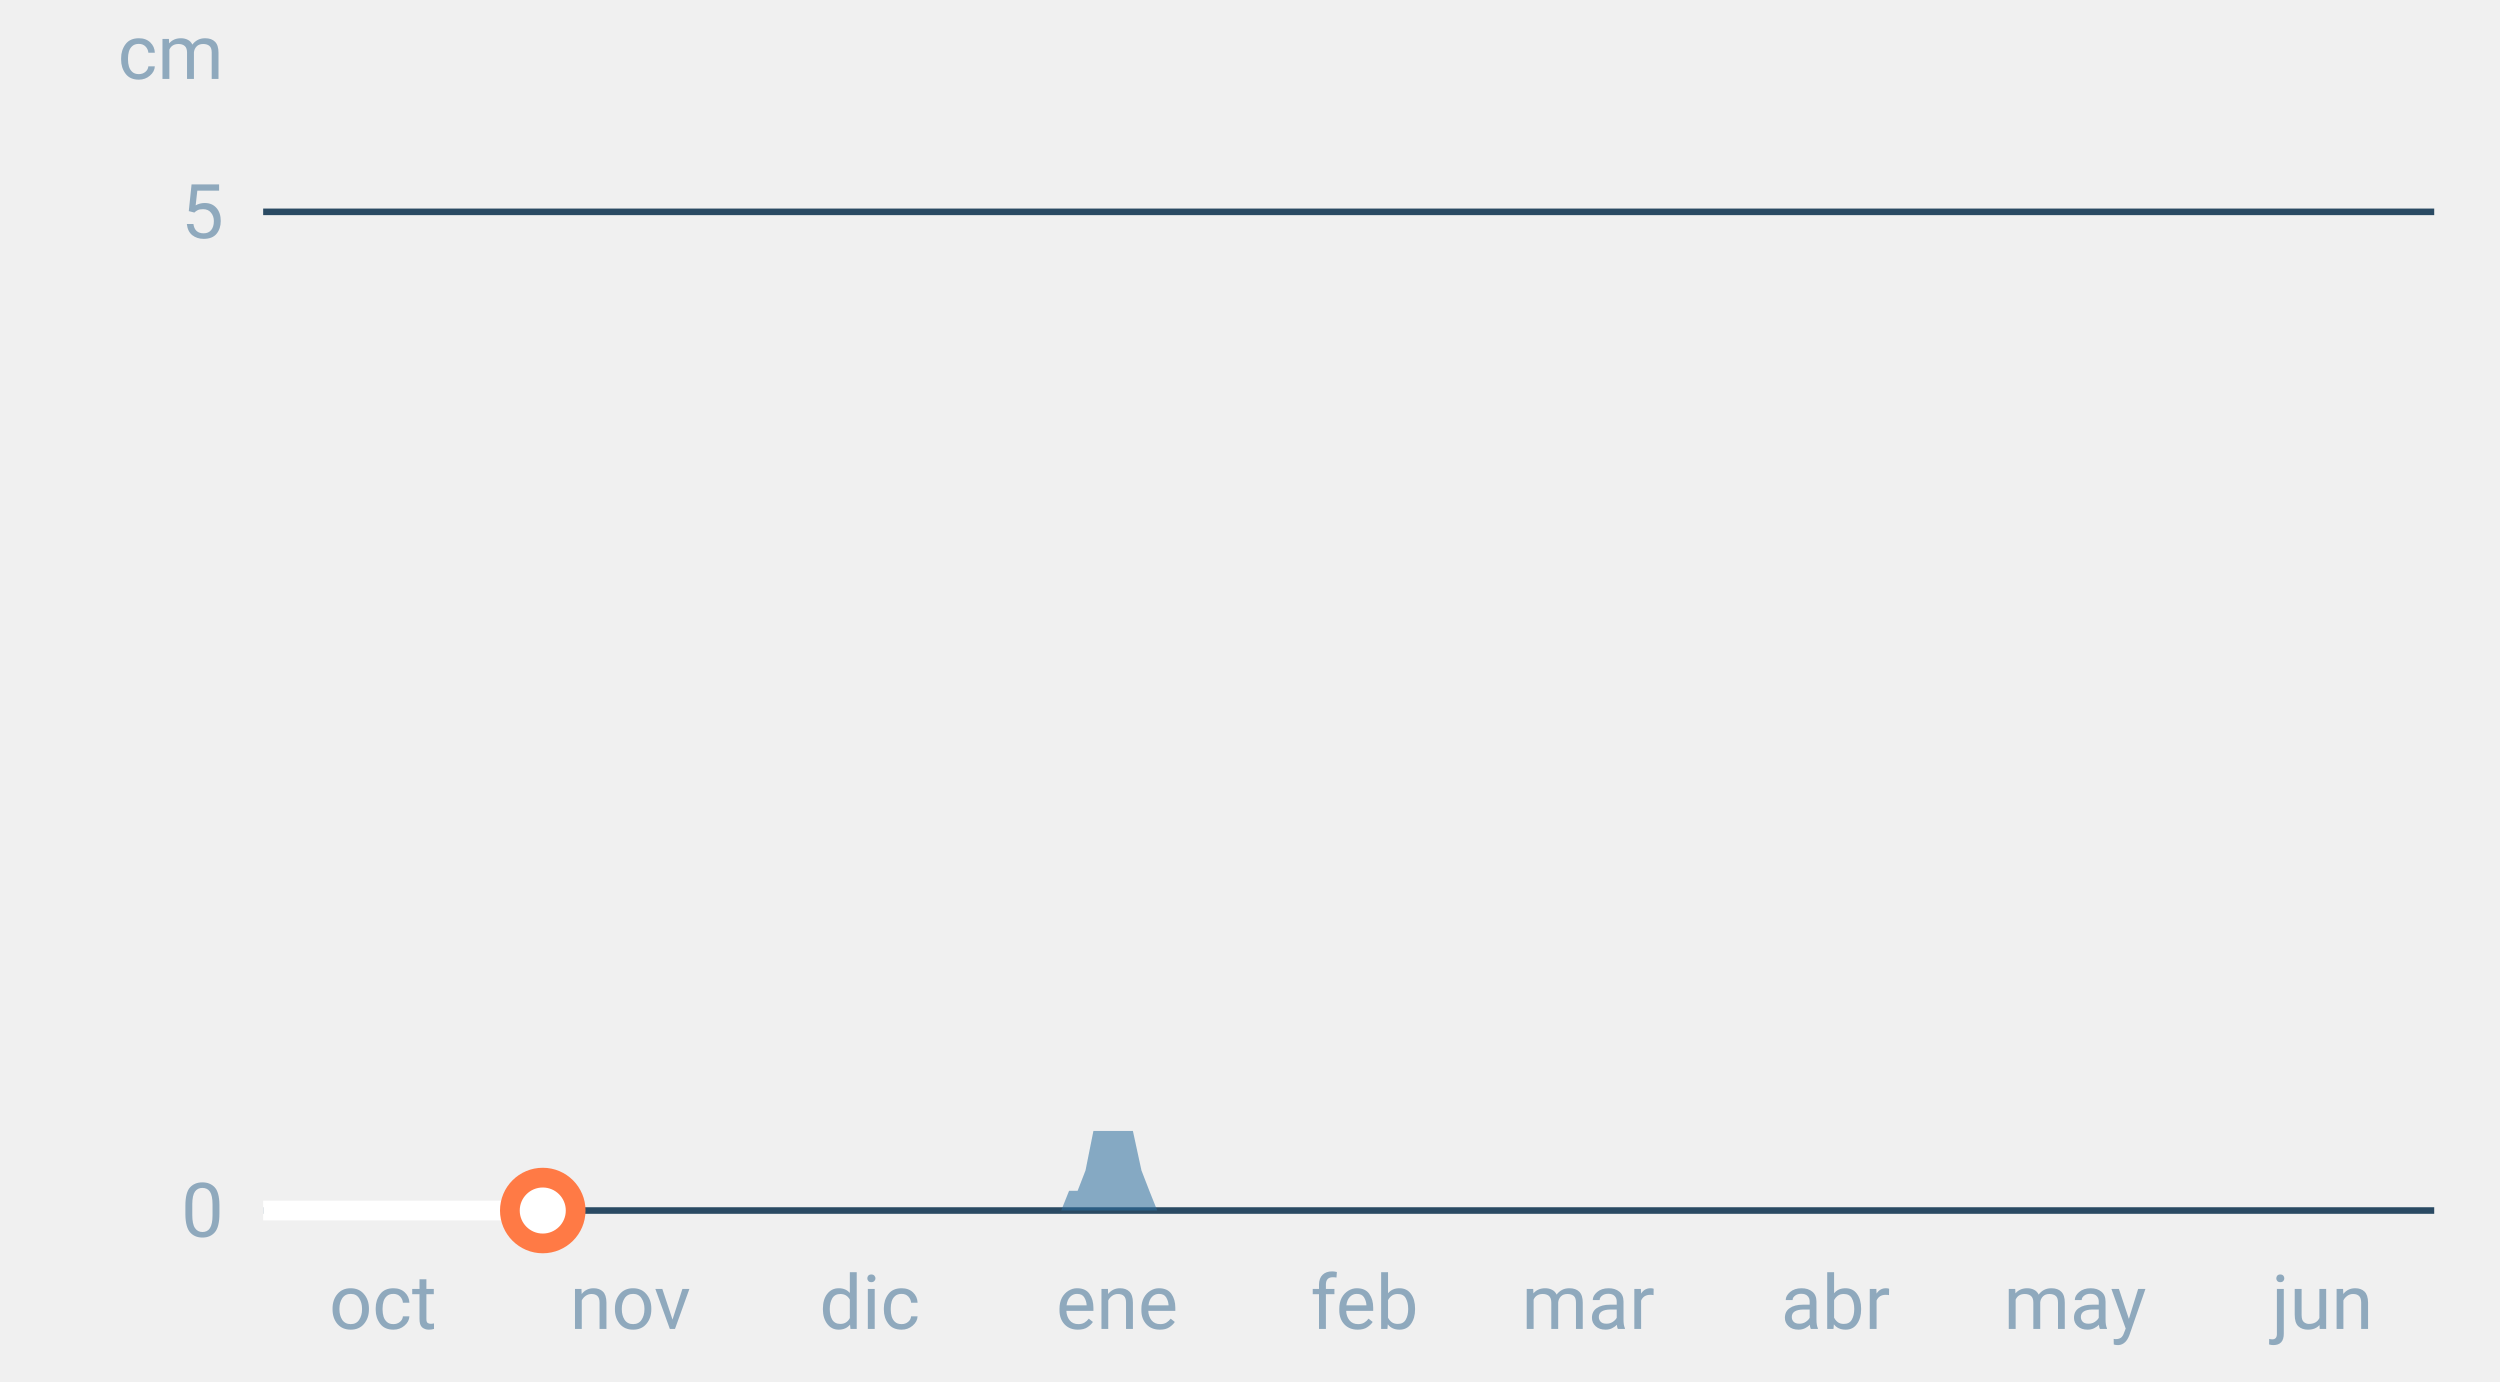
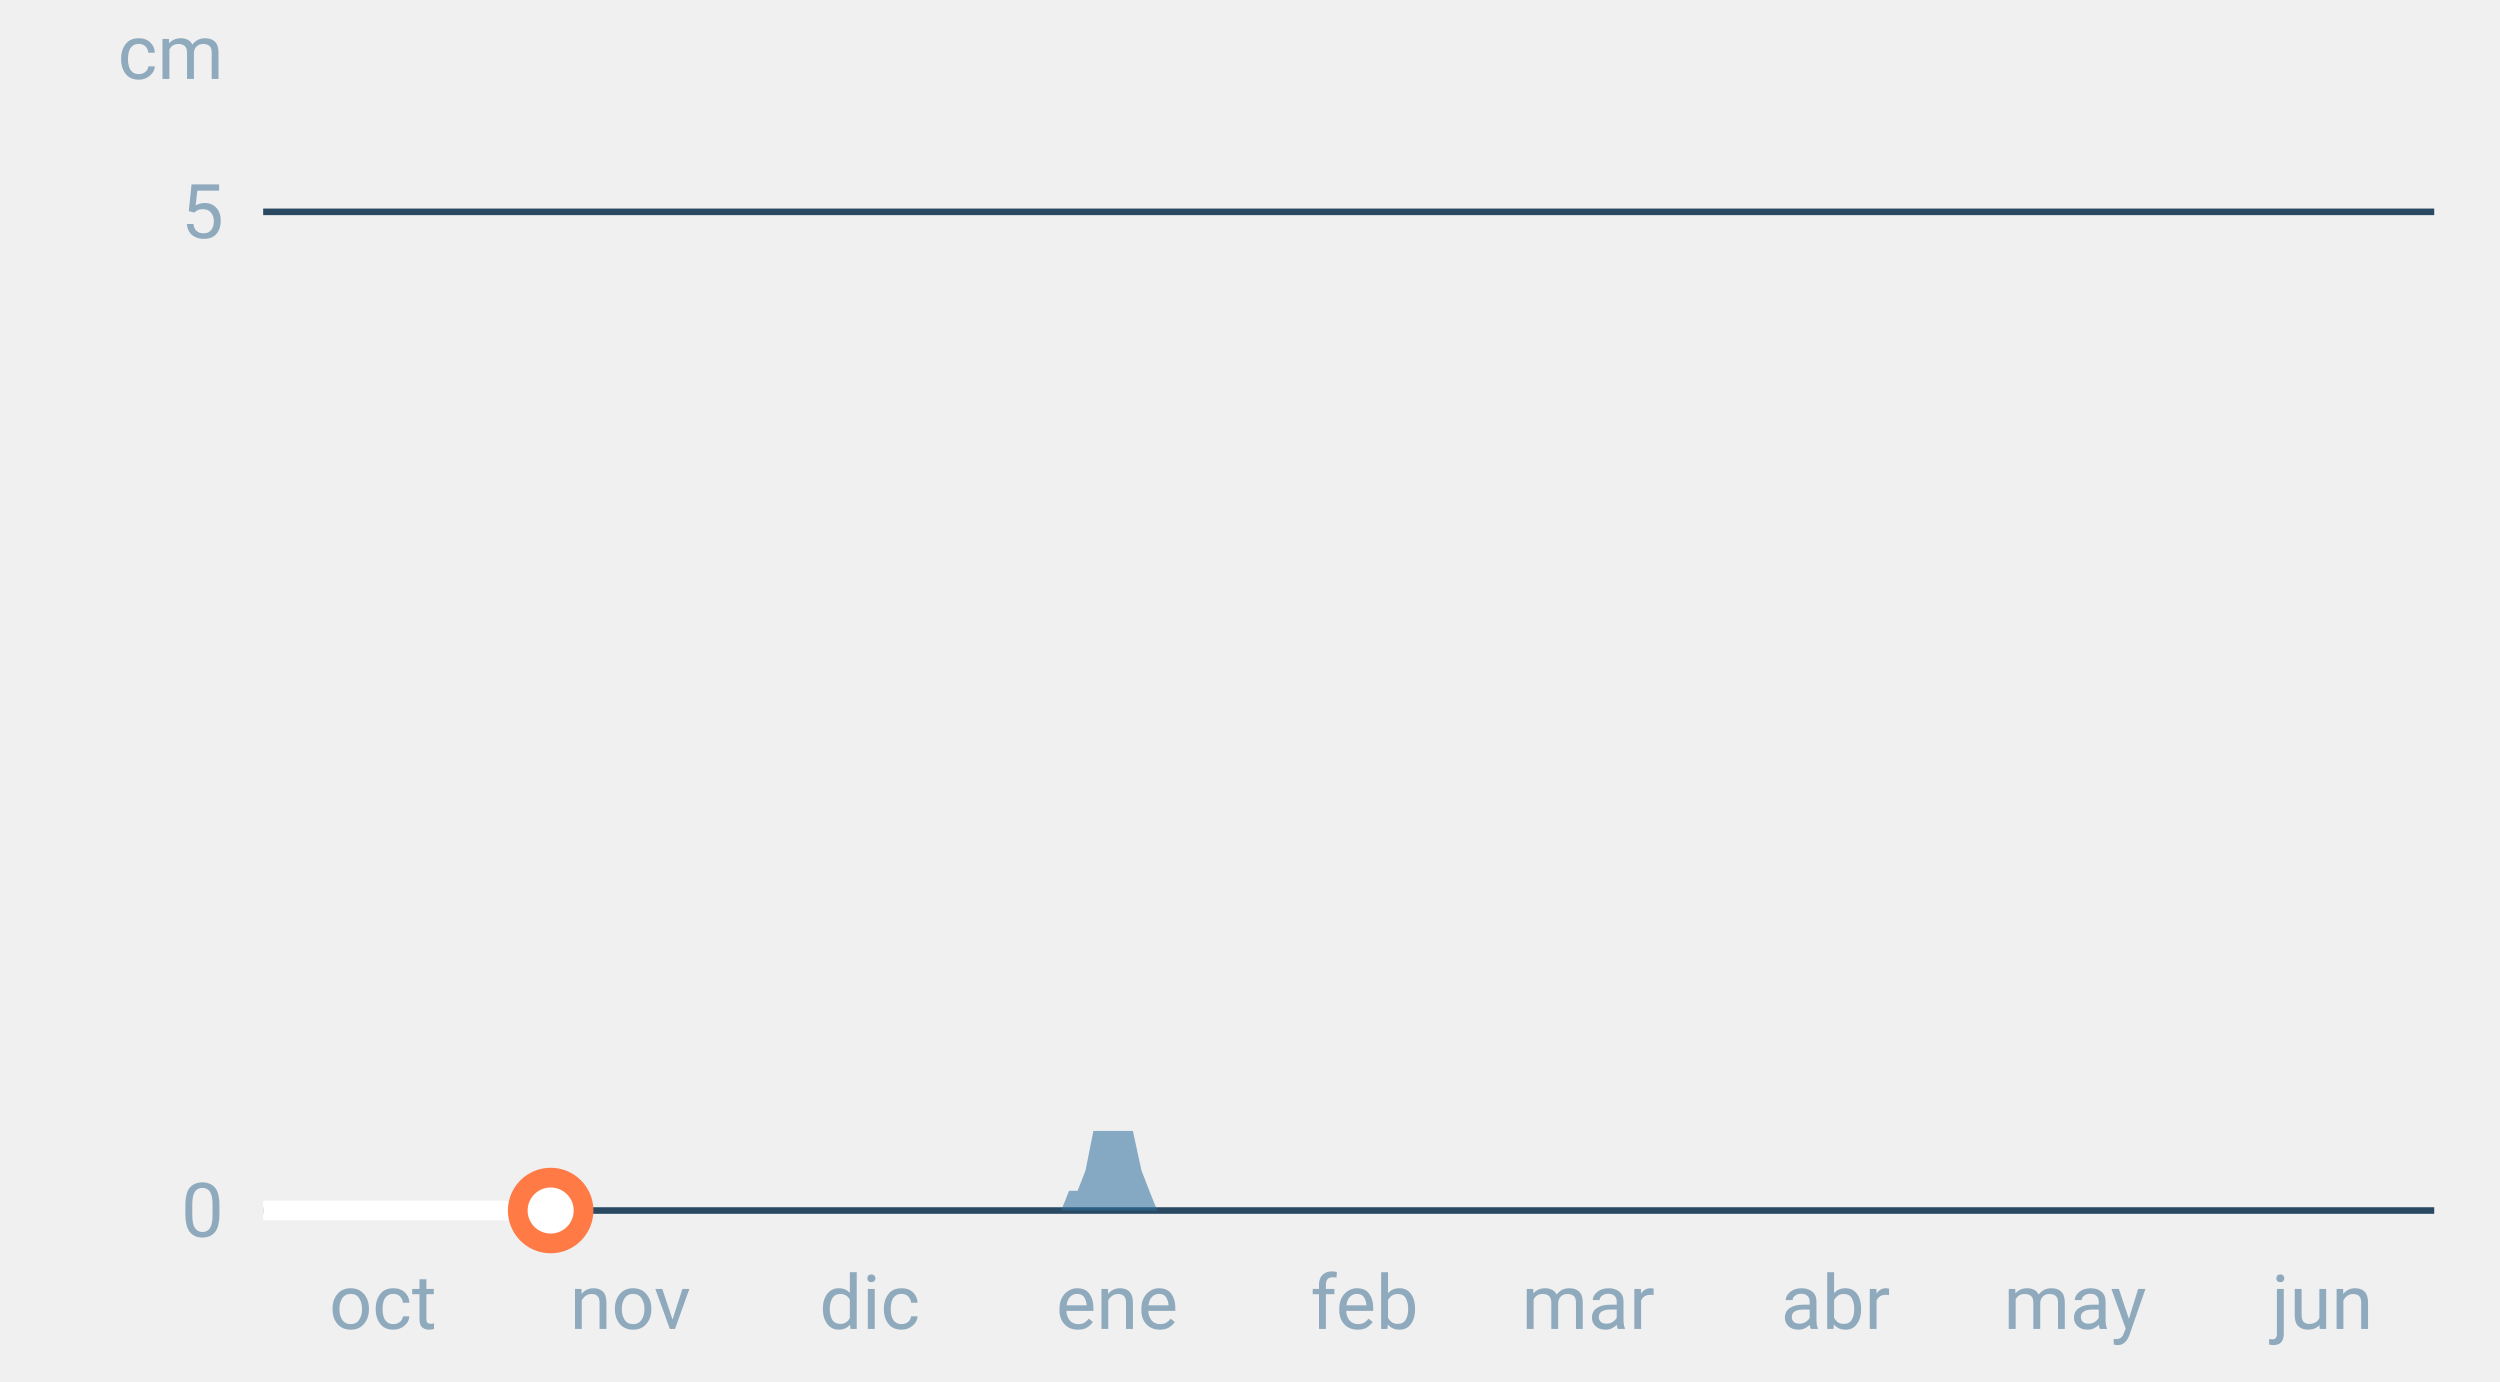
<svg xmlns="http://www.w3.org/2000/svg" font-family="-apple-system,BlinkMacSystemFont,Segoe UI,Roboto,Helvetica,Arial,sans-serif" viewBox="0 0 380 210" role="img" aria-labelledby="cgnv-es-m" class="cgnv-svg">
  <line x1="40" x2="370" y1="184.0" y2="184.0" stroke="#2a4a63" />
  <text x="34" y="188.0" font-size="11.5" text-anchor="end" fill="#8fa9bd">0</text>
  <line x1="40" x2="370" y1="32.2" y2="32.2" stroke="#2a4a63" />
  <text x="34" y="36.2" font-size="11.5" text-anchor="end" fill="#8fa9bd">5</text>
  <text x="34" y="12" font-size="11.5" text-anchor="end" fill="#8fa9bd">cm</text>
  <text x="58.2" y="202" font-size="11.5" text-anchor="middle" fill="#8fa9bd">oct</text>
  <text x="95.8" y="202" font-size="11.5" text-anchor="middle" fill="#8fa9bd">nov</text>
  <text x="132.2" y="202" font-size="11.5" text-anchor="middle" fill="#8fa9bd">dic</text>
  <text x="169.8" y="202" font-size="11.5" text-anchor="middle" fill="#8fa9bd">ene</text>
  <text x="207.4" y="202" font-size="11.5" text-anchor="middle" fill="#8fa9bd">feb</text>
  <text x="241.4" y="202" font-size="11.5" text-anchor="middle" fill="#8fa9bd">mar</text>
  <text x="279.0" y="202" font-size="11.5" text-anchor="middle" fill="#8fa9bd">abr</text>
  <text x="315.4" y="202" font-size="11.5" text-anchor="middle" fill="#8fa9bd">may</text>
  <text x="353.0" y="202" font-size="11.5" text-anchor="middle" fill="#8fa9bd">jun</text>
  <polygon points="40.0,184.0 40.0,184.0 41.2,184.0 42.4,184.0 43.6,184.0 44.9,184.0 46.1,184.0 47.3,184.0 48.5,184.0 49.7,184.0 50.9,184.0 52.1,184.0 53.3,184.0 54.6,184.0 55.8,184.0 57.0,184.0 58.2,184.0 59.4,184.0 60.6,184.0 61.8,184.0 63.1,184.0 64.3,184.0 65.5,184.0 66.7,184.0 67.9,184.0 69.1,184.0 70.3,184.0 71.5,184.0 72.8,184.0 74.0,184.0 75.2,184.0 76.4,184.0 77.6,184.0 78.8,184.0 80.0,184.0 81.2,184.0 82.5,184.0 83.7,184.0 84.9,184.0 86.1,184.0 87.3,184.0 88.5,184.0 89.7,184.0 91.0,184.0 92.2,184.0 93.4,184.0 94.6,184.0 95.8,184.0 97.0,184.0 98.2,184.0 99.4,184.0 100.7,184.0 101.9,184.0 103.1,184.0 104.3,184.0 105.5,184.0 106.7,184.0 107.9,184.0 109.2,184.0 110.4,184.0 111.6,184.0 112.8,184.0 114.0,184.0 115.2,184.0 116.4,184.0 117.6,184.0 118.9,184.0 120.1,184.0 121.3,184.0 122.5,184.0 123.7,184.0 124.9,184.0 126.1,184.0 127.4,184.0 128.6,184.0 129.8,184.0 131.0,184.0 132.2,184.0 133.4,184.0 134.6,184.0 135.8,184.0 137.1,184.0 138.3,184.0 139.5,184.0 140.7,184.0 141.9,184.0 143.1,184.0 144.3,184.0 145.6,184.0 146.8,184.0 148.0,184.0 149.2,184.0 150.4,184.0 151.6,184.0 152.8,184.0 154.0,184.0 155.3,184.0 156.5,184.0 157.7,184.0 158.9,184.0 160.1,184.0 161.3,184.0 162.5,181.0 163.8,181.0 165.0,177.9 166.2,171.9 167.4,171.9 168.6,171.9 169.8,171.9 171.0,171.9 172.2,171.9 173.5,177.9 174.7,181.0 175.9,184.0 177.1,184.0 178.3,184.0 179.5,184.0 180.7,184.0 181.9,184.0 183.2,184.0 184.4,184.0 185.6,184.0 186.8,184.0 188.0,184.0 189.2,184.0 190.4,184.0 191.7,184.0 192.9,184.0 194.1,184.0 195.3,184.0 196.5,184.0 197.7,184.0 198.9,184.0 200.1,184.0 201.4,184.0 202.6,184.0 203.8,184.0 205.0,184.0 206.2,184.0 207.4,184.0 208.6,184.0 209.9,184.0 211.1,184.0 212.3,184.0 213.5,184.0 214.7,184.0 215.9,184.0 217.1,184.0 218.3,184.0 219.6,184.0 220.8,184.0 222.0,184.0 223.2,184.0 224.4,184.0 225.6,184.0 226.8,184.0 228.1,184.0 229.3,184.0 230.5,184.0 231.7,184.0 232.9,184.0 234.1,184.0 235.3,184.0 236.5,184.0 237.8,184.0 239.0,184.0 240.2,184.0 241.4,184.0 242.6,184.0 243.8,184.0 245.0,184.0 246.2,184.0 247.5,184.0 248.7,184.0 249.9,184.0 251.1,184.0 252.3,184.0 253.5,184.0 254.7,184.0 256.0,184.0 257.2,184.0 258.4,184.0 259.6,184.0 260.8,184.0 262.0,184.0 263.2,184.0 264.4,184.0 265.7,184.0 266.9,184.0 268.1,184.0 269.3,184.0 270.5,184.0 271.7,184.0 272.9,184.0 274.2,184.0 275.4,184.0 276.6,184.0 277.8,184.0 279.0,184.0 280.2,184.0 281.4,184.0 282.6,184.0 283.9,184.0 285.1,184.0 286.3,184.0 287.5,184.0 288.7,184.0 289.9,184.0 291.1,184.0 292.4,184.0 293.6,184.0 294.8,184.0 296.0,184.0 297.2,184.0 298.4,184.0 299.6,184.0 300.8,184.0 302.1,184.0 303.3,184.0 304.5,184.0 305.7,184.0 306.9,184.0 308.1,184.0 309.3,184.0 310.6,184.0 311.8,184.0 313.0,184.0 314.2,184.0 315.4,184.0 316.6,184.0 317.8,184.0 319.0,184.0 320.3,184.0 321.5,184.0 322.7,184.0 323.9,184.0 325.1,184.0 326.3,184.0 327.5,184.0 328.8,184.0 330.0,184.0 331.2,184.0 332.4,184.0 333.6,184.0 334.8,184.0 336.0,184.0 337.2,184.0 338.5,184.0 339.7,184.0 340.9,184.0 342.1,184.0 343.3,184.0 344.5,184.0 345.7,184.0 346.9,184.0 348.2,184.0 349.4,184.0 350.6,184.0 351.8,184.0 353.0,184.0 354.2,184.0 355.4,184.0 356.7,184.0 357.9,184.0 359.1,184.0 360.3,184.0 361.5,184.0 362.7,184.0 363.9,184.0 365.1,184.0 366.4,184.0 367.6,184.0 368.8,184.0 370.0,184.0 370.0,184.0" fill="#2f6f9f" fill-opacity=".55" />
-   <polyline points="40.0,184.0 41.2,184.0 42.4,184.0 43.6,184.0 44.9,184.0 46.1,184.0 47.3,184.0 48.5,184.0 49.7,184.0 50.9,184.0 52.1,184.0 53.3,184.0 54.6,184.0 55.8,184.0 57.0,184.0 58.2,184.0 59.4,184.0 60.6,184.0 61.8,184.0 63.1,184.0 64.3,184.0 65.5,184.0 66.7,184.0 67.9,184.0 69.1,184.0 70.3,184.0 71.5,184.0 72.8,184.0 74.0,184.0 75.2,184.0 76.4,184.0 77.6,184.0 78.8,184.0 80.0,184.0 81.2,184.0 82.5,184.0" fill="none" stroke="#fff" stroke-width="3" stroke-linejoin="round" />
-   <circle cx="82.5" cy="184.0" r="5" fill="#fff" stroke="#ff7a45" stroke-width="3" />
+   <polyline points="40.0,184.0 41.2,184.0 42.4,184.0 43.6,184.0 44.9,184.0 46.1,184.0 47.3,184.0 48.5,184.0 49.7,184.0 50.9,184.0 52.1,184.0 53.3,184.0 54.6,184.0 55.8,184.0 57.0,184.0 58.2,184.0 59.4,184.0 60.6,184.0 61.8,184.0 63.1,184.0 64.3,184.0 65.5,184.0 66.7,184.0 67.9,184.0 69.1,184.0 70.3,184.0 71.5,184.0 72.8,184.0 74.0,184.0 75.2,184.0 76.4,184.0 77.6,184.0 78.8,184.0 80.0,184.0 81.2,184.0 82.5,184.0 83.7,184.0" fill="none" stroke="#fff" stroke-width="3" stroke-linejoin="round" />
+   <circle cx="83.7" cy="184.0" r="5" fill="#fff" stroke="#ff7a45" stroke-width="3" />
</svg>
